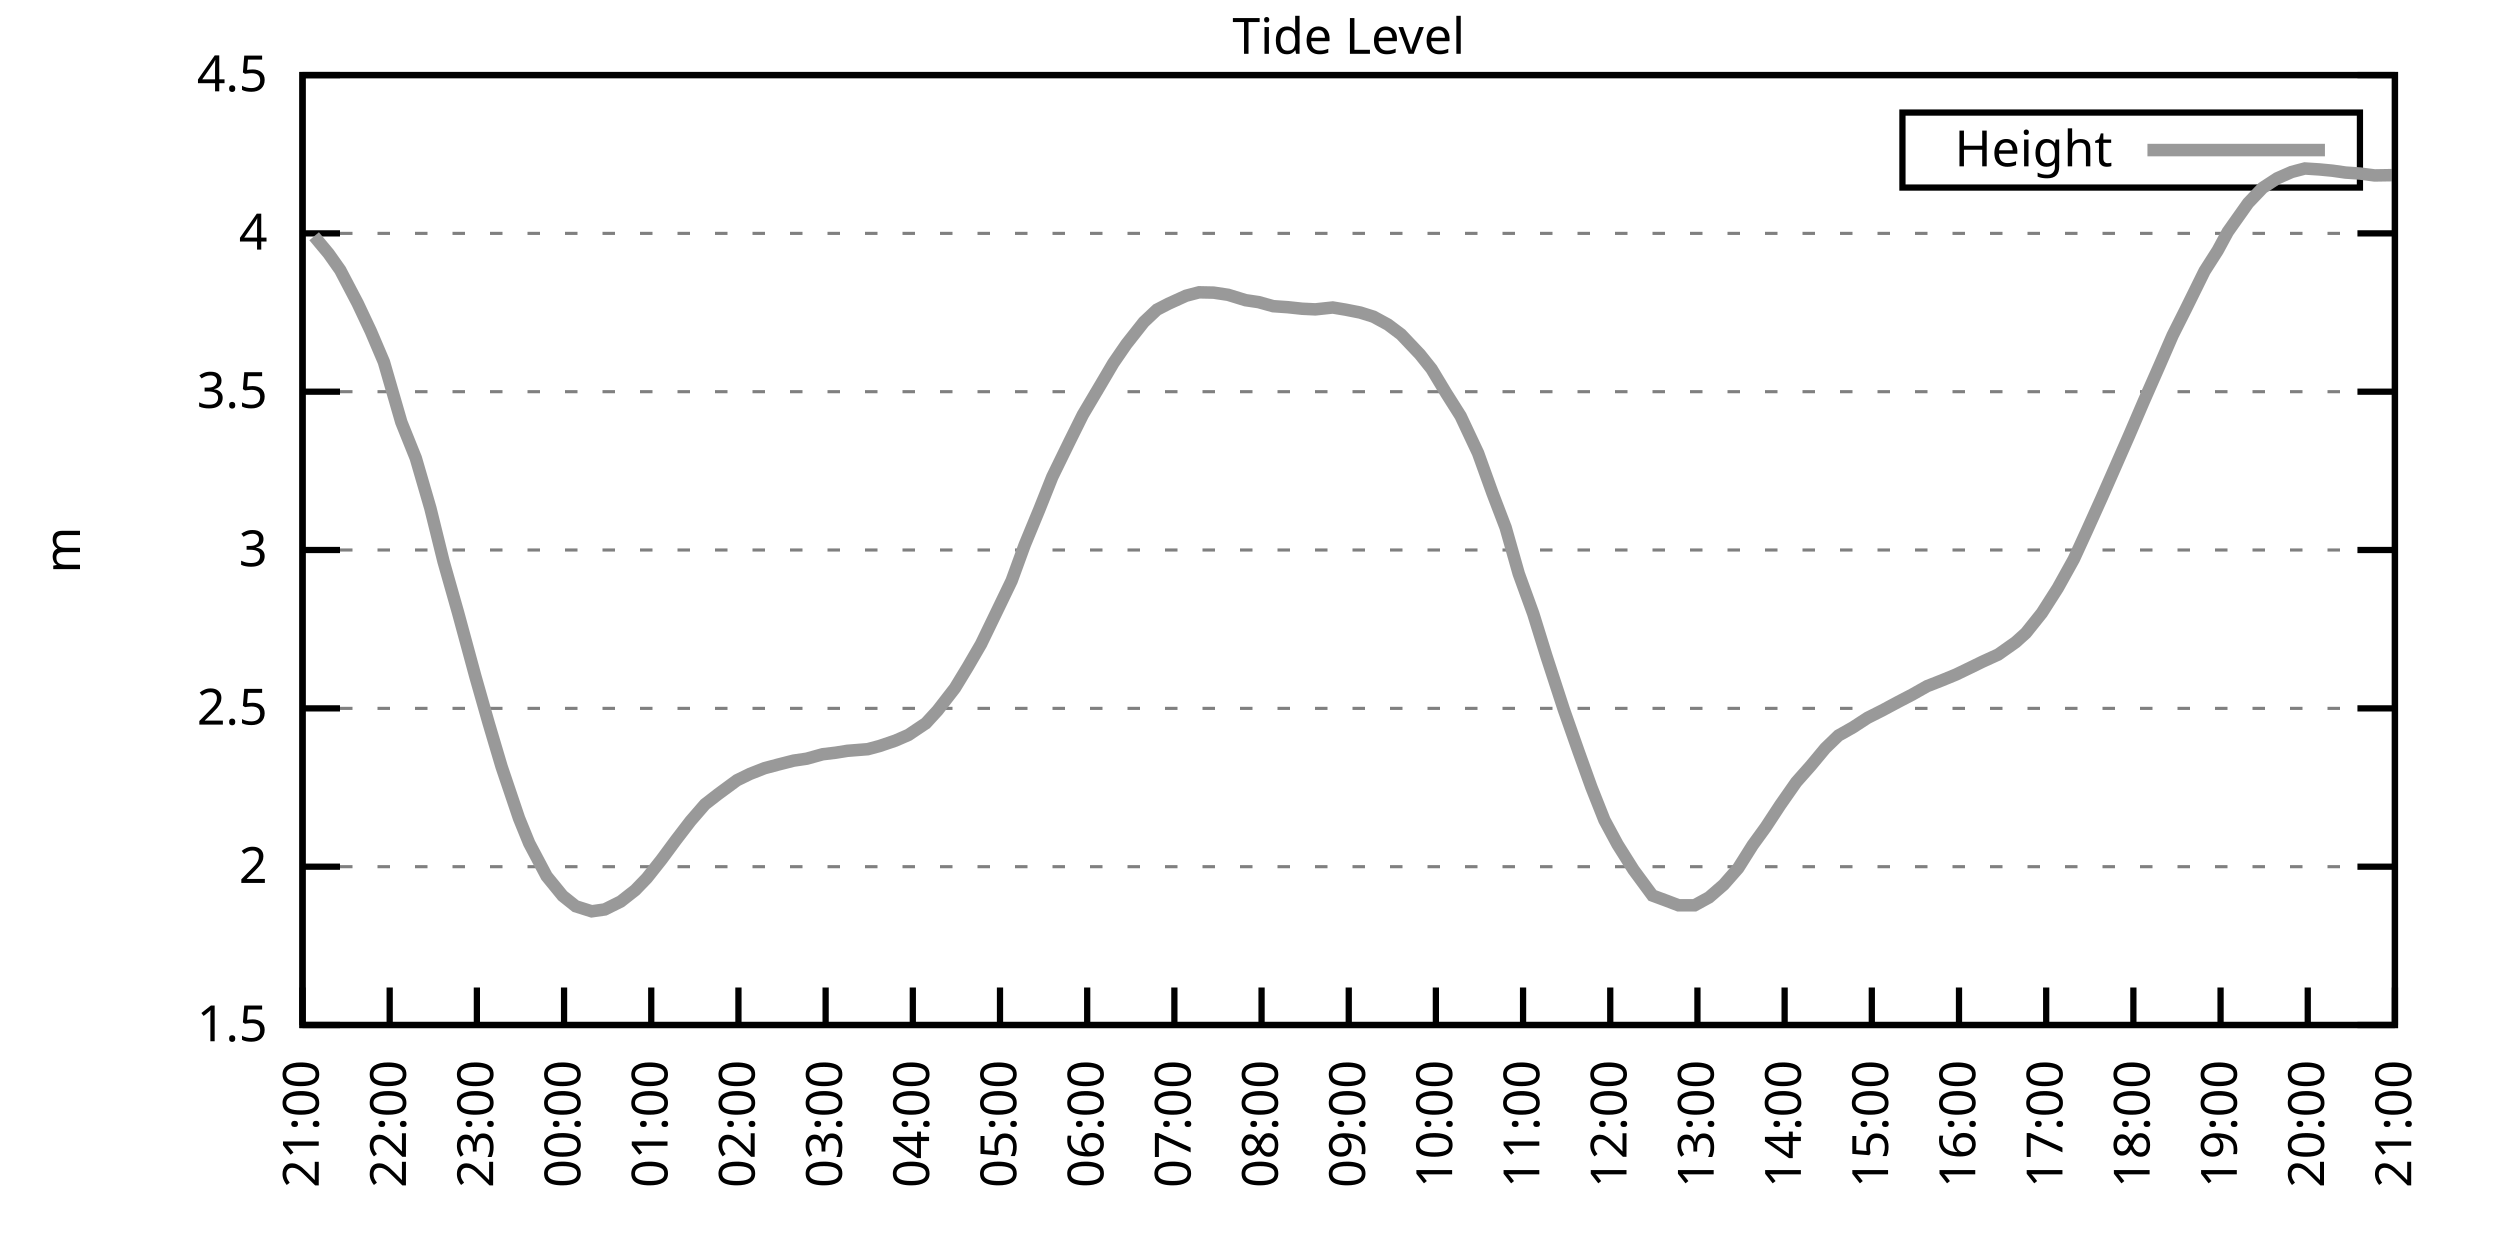
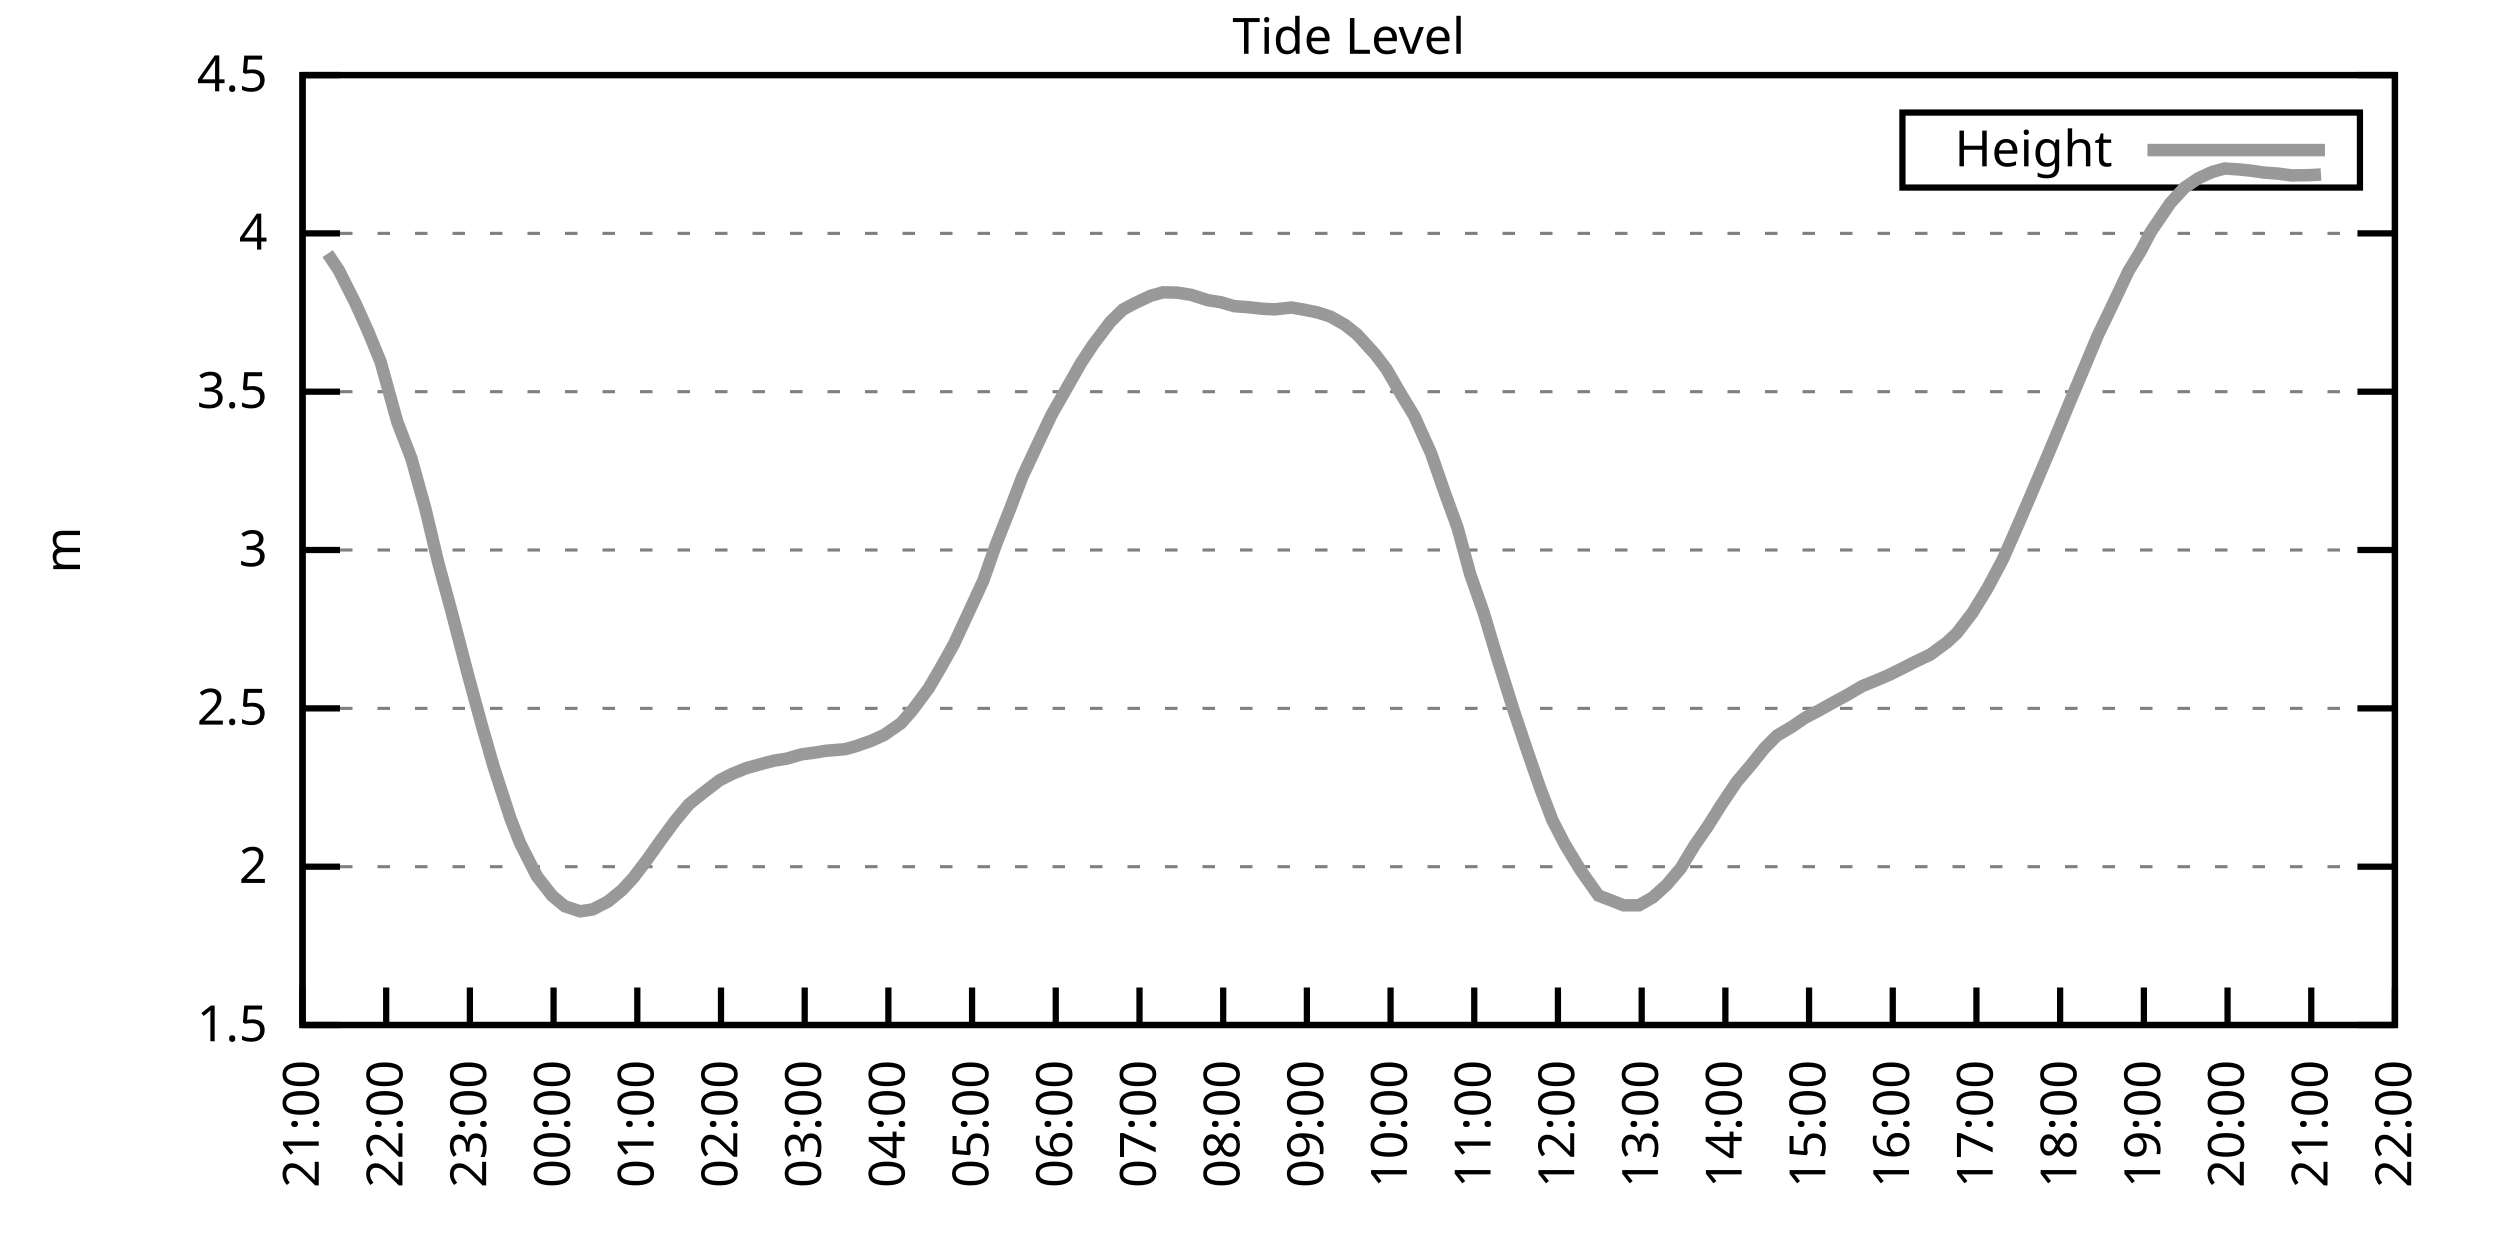
<svg xmlns="http://www.w3.org/2000/svg" xmlns:xlink="http://www.w3.org/1999/xlink" width="400" height="200" viewBox="0 0 400 200">
  <g id="gnuplot_canvas">
    <rect x="0" y="0" width="400" height="200" fill="none" />
    <defs>
      <circle id="gpDot" r="0.5" stroke-width="0.5" stroke="currentColor" />
      <path id="gpPt0" stroke-width="0.333" stroke="currentColor" d="M-1,0 h2 M0,-1 v2" />
      <path id="gpPt1" stroke-width="0.333" stroke="currentColor" d="M-1,-1 L1,1 M1,-1 L-1,1" />
      <path id="gpPt2" stroke-width="0.333" stroke="currentColor" d="M-1,0 L1,0 M0,-1 L0,1 M-1,-1 L1,1 M-1,1 L1,-1" />
      <rect id="gpPt3" stroke-width="0.333" stroke="currentColor" x="-1" y="-1" width="2" height="2" />
      <rect id="gpPt4" stroke-width="0.333" stroke="currentColor" fill="currentColor" x="-1" y="-1" width="2" height="2" />
      <circle id="gpPt5" stroke-width="0.333" stroke="currentColor" cx="0" cy="0" r="1" />
      <use xlink:href="#gpPt5" id="gpPt6" fill="currentColor" stroke="none" />
      <path id="gpPt7" stroke-width="0.333" stroke="currentColor" d="M0,-1.33 L-1.33,0.67 L1.33,0.67 z" />
      <use xlink:href="#gpPt7" id="gpPt8" fill="currentColor" stroke="none" />
      <use xlink:href="#gpPt7" id="gpPt9" stroke="currentColor" transform="rotate(180)" />
      <use xlink:href="#gpPt9" id="gpPt10" fill="currentColor" stroke="none" />
      <use xlink:href="#gpPt3" id="gpPt11" stroke="currentColor" transform="rotate(45)" />
      <use xlink:href="#gpPt11" id="gpPt12" fill="currentColor" stroke="none" />
      <path id="gpPt13" stroke-width="0.333" stroke="currentColor" d="M0,1.330 L1.265,0.411 L0.782,-1.067 L-0.782,-1.076 L-1.265,0.411 z" />
      <use xlink:href="#gpPt13" id="gpPt14" fill="currentColor" stroke="none" />
      <filter id="textbox" filterUnits="objectBoundingBox" x="0" y="0" height="1" width="1">
        <feFlood flood-color="white" flood-opacity="1" result="bgnd" />
        <feComposite in="SourceGraphic" in2="bgnd" operator="atop" />
      </filter>
      <filter id="greybox" filterUnits="objectBoundingBox" x="0" y="0" height="1" width="1">
        <feFlood flood-color="lightgrey" flood-opacity="1" result="grey" />
        <feComposite in="SourceGraphic" in2="grey" operator="atop" />
      </filter>
    </defs>
    <g fill="none" color="white" stroke="currentColor" stroke-width="1.00" stroke-linecap="butt" stroke-linejoin="miter">
</g>
    <g fill="none" color="black" stroke="currentColor" stroke-width="1.00" stroke-linecap="butt" stroke-linejoin="miter">
      <g stroke="none" shape-rendering="crispEdges">
        <polygon fill="rgb(255, 255, 255)" points="48.40,164.00 383.18,164.00 383.18,12.02 48.40,12.02 " />
      </g>
    </g>
    <g fill="none" color="black" stroke="currentColor" stroke-width="1.00" stroke-linecap="butt" stroke-linejoin="miter">
</g>
    <g fill="none" color="black" stroke="black" stroke-width="0.50" stroke-linecap="butt" stroke-linejoin="miter">
</g>
    <g fill="none" color="gray" stroke="currentColor" stroke-width="0.50" stroke-linecap="butt" stroke-linejoin="miter">
      <path stroke="gray" stroke-dasharray="2,4" class="gridline" d="M48.40,164.00 L383.19,164.00  " />
    </g>
    <g fill="none" color="gray" stroke="gray" stroke-width="1.00" stroke-linecap="butt" stroke-linejoin="miter">
</g>
    <g fill="none" color="black" stroke="currentColor" stroke-width="1.00" stroke-linecap="butt" stroke-linejoin="miter">
      <path stroke="black" d="M48.40,164.00 L54.40,164.00 M383.19,164.00 L377.19,164.00  " />
      <g transform="translate(42.80,166.60)" stroke="none" fill="black" font-family="Sans" font-size="8.00" text-anchor="end">
        <text>
          <tspan font-family="Sans"> 1.5</tspan>
        </text>
      </g>
    </g>
    <g fill="none" color="black" stroke="currentColor" stroke-width="1.00" stroke-linecap="butt" stroke-linejoin="miter">
</g>
    <g fill="none" color="black" stroke="black" stroke-width="0.50" stroke-linecap="butt" stroke-linejoin="miter">
</g>
    <g fill="none" color="gray" stroke="currentColor" stroke-width="0.50" stroke-linecap="butt" stroke-linejoin="miter">
      <path stroke="gray" stroke-dasharray="2,4" class="gridline" d="M48.40,138.67 L383.19,138.67  " />
    </g>
    <g fill="none" color="gray" stroke="gray" stroke-width="1.00" stroke-linecap="butt" stroke-linejoin="miter">
</g>
    <g fill="none" color="black" stroke="currentColor" stroke-width="1.00" stroke-linecap="butt" stroke-linejoin="miter">
      <path stroke="black" d="M48.40,138.67 L54.40,138.67 M383.19,138.67 L377.19,138.67  " />
      <g transform="translate(42.80,141.27)" stroke="none" fill="black" font-family="Sans" font-size="8.00" text-anchor="end">
        <text>
          <tspan font-family="Sans"> 2</tspan>
        </text>
      </g>
    </g>
    <g fill="none" color="black" stroke="currentColor" stroke-width="1.00" stroke-linecap="butt" stroke-linejoin="miter">
</g>
    <g fill="none" color="black" stroke="black" stroke-width="0.50" stroke-linecap="butt" stroke-linejoin="miter">
</g>
    <g fill="none" color="gray" stroke="currentColor" stroke-width="0.50" stroke-linecap="butt" stroke-linejoin="miter">
      <path stroke="gray" stroke-dasharray="2,4" class="gridline" d="M48.40,113.34 L383.19,113.34  " />
    </g>
    <g fill="none" color="gray" stroke="gray" stroke-width="1.00" stroke-linecap="butt" stroke-linejoin="miter">
</g>
    <g fill="none" color="black" stroke="currentColor" stroke-width="1.00" stroke-linecap="butt" stroke-linejoin="miter">
      <path stroke="black" d="M48.40,113.34 L54.40,113.34 M383.19,113.34 L377.19,113.34  " />
      <g transform="translate(42.80,115.94)" stroke="none" fill="black" font-family="Sans" font-size="8.00" text-anchor="end">
        <text>
          <tspan font-family="Sans"> 2.5</tspan>
        </text>
      </g>
    </g>
    <g fill="none" color="black" stroke="currentColor" stroke-width="1.00" stroke-linecap="butt" stroke-linejoin="miter">
</g>
    <g fill="none" color="black" stroke="black" stroke-width="0.50" stroke-linecap="butt" stroke-linejoin="miter">
</g>
    <g fill="none" color="gray" stroke="currentColor" stroke-width="0.50" stroke-linecap="butt" stroke-linejoin="miter">
      <path stroke="gray" stroke-dasharray="2,4" class="gridline" d="M48.40,88.00 L383.19,88.00  " />
    </g>
    <g fill="none" color="gray" stroke="gray" stroke-width="1.00" stroke-linecap="butt" stroke-linejoin="miter">
</g>
    <g fill="none" color="black" stroke="currentColor" stroke-width="1.00" stroke-linecap="butt" stroke-linejoin="miter">
      <path stroke="black" d="M48.40,88.00 L54.40,88.00 M383.19,88.00 L377.19,88.00  " />
      <g transform="translate(42.80,90.60)" stroke="none" fill="black" font-family="Sans" font-size="8.00" text-anchor="end">
        <text>
          <tspan font-family="Sans"> 3</tspan>
        </text>
      </g>
    </g>
    <g fill="none" color="black" stroke="currentColor" stroke-width="1.00" stroke-linecap="butt" stroke-linejoin="miter">
</g>
    <g fill="none" color="black" stroke="black" stroke-width="0.50" stroke-linecap="butt" stroke-linejoin="miter">
</g>
    <g fill="none" color="gray" stroke="currentColor" stroke-width="0.50" stroke-linecap="butt" stroke-linejoin="miter">
      <path stroke="gray" stroke-dasharray="2,4" class="gridline" d="M48.40,62.67 L383.19,62.67  " />
    </g>
    <g fill="none" color="gray" stroke="gray" stroke-width="1.00" stroke-linecap="butt" stroke-linejoin="miter">
</g>
    <g fill="none" color="black" stroke="currentColor" stroke-width="1.00" stroke-linecap="butt" stroke-linejoin="miter">
      <path stroke="black" d="M48.40,62.67 L54.40,62.67 M383.19,62.67 L377.19,62.67  " />
      <g transform="translate(42.80,65.27)" stroke="none" fill="black" font-family="Sans" font-size="8.00" text-anchor="end">
        <text>
          <tspan font-family="Sans"> 3.5</tspan>
        </text>
      </g>
    </g>
    <g fill="none" color="black" stroke="currentColor" stroke-width="1.00" stroke-linecap="butt" stroke-linejoin="miter">
</g>
    <g fill="none" color="black" stroke="black" stroke-width="0.50" stroke-linecap="butt" stroke-linejoin="miter">
</g>
    <g fill="none" color="gray" stroke="currentColor" stroke-width="0.50" stroke-linecap="butt" stroke-linejoin="miter">
      <path stroke="gray" stroke-dasharray="2,4" class="gridline" d="M48.40,37.34 L383.19,37.34  " />
    </g>
    <g fill="none" color="gray" stroke="gray" stroke-width="1.00" stroke-linecap="butt" stroke-linejoin="miter">
</g>
    <g fill="none" color="black" stroke="currentColor" stroke-width="1.00" stroke-linecap="butt" stroke-linejoin="miter">
      <path stroke="black" d="M48.40,37.34 L54.40,37.34 M383.19,37.34 L377.19,37.34  " />
      <g transform="translate(42.80,39.94)" stroke="none" fill="black" font-family="Sans" font-size="8.00" text-anchor="end">
        <text>
          <tspan font-family="Sans"> 4</tspan>
        </text>
      </g>
    </g>
    <g fill="none" color="black" stroke="currentColor" stroke-width="1.00" stroke-linecap="butt" stroke-linejoin="miter">
</g>
    <g fill="none" color="black" stroke="black" stroke-width="0.50" stroke-linecap="butt" stroke-linejoin="miter">
</g>
    <g fill="none" color="gray" stroke="currentColor" stroke-width="0.50" stroke-linecap="butt" stroke-linejoin="miter">
      <path stroke="gray" stroke-dasharray="2,4" class="gridline" d="M48.40,12.01 L383.19,12.01  " />
    </g>
    <g fill="none" color="gray" stroke="gray" stroke-width="1.00" stroke-linecap="butt" stroke-linejoin="miter">
</g>
    <g fill="none" color="black" stroke="currentColor" stroke-width="1.00" stroke-linecap="butt" stroke-linejoin="miter">
      <path stroke="black" d="M48.40,12.01 L54.40,12.01 M383.19,12.01 L377.19,12.01  " />
      <g transform="translate(42.80,14.61)" stroke="none" fill="black" font-family="Sans" font-size="8.00" text-anchor="end">
        <text>
          <tspan font-family="Sans"> 4.5</tspan>
        </text>
      </g>
    </g>
    <g fill="none" color="black" stroke="currentColor" stroke-width="1.00" stroke-linecap="butt" stroke-linejoin="miter">
      <path stroke="black" d="M48.40,164.00 L48.40,158.00  " />
      <g transform="translate(51.00,169.60) rotate(270.00)" stroke="none" fill="black" font-family="Sans" font-size="8.00" text-anchor="end">
        <text>
          <tspan font-family="Sans">21:00</tspan>
        </text>
      </g>
    </g>
    <g fill="none" color="black" stroke="currentColor" stroke-width="1.00" stroke-linecap="butt" stroke-linejoin="miter">
-       <path stroke="black" d="M62.35,164.00 L62.35,158.00  " />
-       <g transform="translate(64.95,169.60) rotate(270.00)" stroke="none" fill="black" font-family="Sans" font-size="8.00" text-anchor="end">
+       <path stroke="black" d="M61.79,164.00 L61.79,158.00  " />
+       <g transform="translate(64.39,169.60) rotate(270.00)" stroke="none" fill="black" font-family="Sans" font-size="8.00" text-anchor="end">
        <text>
          <tspan font-family="Sans">22:00</tspan>
        </text>
      </g>
    </g>
    <g fill="none" color="black" stroke="currentColor" stroke-width="1.00" stroke-linecap="butt" stroke-linejoin="miter">
-       <path stroke="black" d="M76.30,164.00 L76.30,158.00  " />
-       <g transform="translate(78.90,169.60) rotate(270.00)" stroke="none" fill="black" font-family="Sans" font-size="8.00" text-anchor="end">
+       <path stroke="black" d="M75.18,164.00 L75.18,158.00  " />
+       <g transform="translate(77.78,169.60) rotate(270.00)" stroke="none" fill="black" font-family="Sans" font-size="8.00" text-anchor="end">
        <text>
          <tspan font-family="Sans">23:00</tspan>
        </text>
      </g>
    </g>
    <g fill="none" color="black" stroke="currentColor" stroke-width="1.00" stroke-linecap="butt" stroke-linejoin="miter">
-       <path stroke="black" d="M90.25,164.00 L90.25,158.00  " />
-       <g transform="translate(92.85,169.60) rotate(270.00)" stroke="none" fill="black" font-family="Sans" font-size="8.00" text-anchor="end">
+       <path stroke="black" d="M88.57,164.00 L88.57,158.00  " />
+       <g transform="translate(91.17,169.60) rotate(270.00)" stroke="none" fill="black" font-family="Sans" font-size="8.00" text-anchor="end">
        <text>
          <tspan font-family="Sans">00:00</tspan>
        </text>
      </g>
    </g>
    <g fill="none" color="black" stroke="currentColor" stroke-width="1.00" stroke-linecap="butt" stroke-linejoin="miter">
-       <path stroke="black" d="M104.20,164.00 L104.20,158.00  " />
-       <g transform="translate(106.80,169.60) rotate(270.00)" stroke="none" fill="black" font-family="Sans" font-size="8.00" text-anchor="end">
+       <path stroke="black" d="M101.97,164.00 L101.97,158.00  " />
+       <g transform="translate(104.57,169.60) rotate(270.00)" stroke="none" fill="black" font-family="Sans" font-size="8.00" text-anchor="end">
        <text>
          <tspan font-family="Sans">01:00</tspan>
        </text>
      </g>
    </g>
    <g fill="none" color="black" stroke="currentColor" stroke-width="1.00" stroke-linecap="butt" stroke-linejoin="miter">
-       <path stroke="black" d="M118.15,164.00 L118.15,158.00  " />
-       <g transform="translate(120.75,169.60) rotate(270.00)" stroke="none" fill="black" font-family="Sans" font-size="8.00" text-anchor="end">
+       <path stroke="black" d="M115.36,164.00 L115.36,158.00  " />
+       <g transform="translate(117.96,169.60) rotate(270.00)" stroke="none" fill="black" font-family="Sans" font-size="8.00" text-anchor="end">
        <text>
          <tspan font-family="Sans">02:00</tspan>
        </text>
      </g>
    </g>
    <g fill="none" color="black" stroke="currentColor" stroke-width="1.00" stroke-linecap="butt" stroke-linejoin="miter">
-       <path stroke="black" d="M132.10,164.00 L132.10,158.00  " />
-       <g transform="translate(134.70,169.60) rotate(270.00)" stroke="none" fill="black" font-family="Sans" font-size="8.00" text-anchor="end">
+       <path stroke="black" d="M128.75,164.00 L128.75,158.00  " />
+       <g transform="translate(131.35,169.60) rotate(270.00)" stroke="none" fill="black" font-family="Sans" font-size="8.00" text-anchor="end">
        <text>
          <tspan font-family="Sans">03:00</tspan>
        </text>
      </g>
    </g>
    <g fill="none" color="black" stroke="currentColor" stroke-width="1.00" stroke-linecap="butt" stroke-linejoin="miter">
-       <path stroke="black" d="M146.05,164.00 L146.05,158.00  " />
-       <g transform="translate(148.65,169.60) rotate(270.00)" stroke="none" fill="black" font-family="Sans" font-size="8.00" text-anchor="end">
+       <path stroke="black" d="M142.14,164.00 L142.14,158.00  " />
+       <g transform="translate(144.74,169.60) rotate(270.00)" stroke="none" fill="black" font-family="Sans" font-size="8.00" text-anchor="end">
        <text>
          <tspan font-family="Sans">04:00</tspan>
        </text>
      </g>
    </g>
    <g fill="none" color="black" stroke="currentColor" stroke-width="1.00" stroke-linecap="butt" stroke-linejoin="miter">
-       <path stroke="black" d="M160.00,164.00 L160.00,158.00  " />
-       <g transform="translate(162.60,169.60) rotate(270.00)" stroke="none" fill="black" font-family="Sans" font-size="8.00" text-anchor="end">
+       <path stroke="black" d="M155.53,164.00 L155.53,158.00  " />
+       <g transform="translate(158.13,169.60) rotate(270.00)" stroke="none" fill="black" font-family="Sans" font-size="8.00" text-anchor="end">
        <text>
          <tspan font-family="Sans">05:00</tspan>
        </text>
      </g>
    </g>
    <g fill="none" color="black" stroke="currentColor" stroke-width="1.00" stroke-linecap="butt" stroke-linejoin="miter">
-       <path stroke="black" d="M173.95,164.00 L173.95,158.00  " />
-       <g transform="translate(176.55,169.60) rotate(270.00)" stroke="none" fill="black" font-family="Sans" font-size="8.00" text-anchor="end">
+       <path stroke="black" d="M168.92,164.00 L168.92,158.00  " />
+       <g transform="translate(171.52,169.60) rotate(270.00)" stroke="none" fill="black" font-family="Sans" font-size="8.00" text-anchor="end">
        <text>
          <tspan font-family="Sans">06:00</tspan>
        </text>
      </g>
    </g>
    <g fill="none" color="black" stroke="currentColor" stroke-width="1.00" stroke-linecap="butt" stroke-linejoin="miter">
-       <path stroke="black" d="M187.90,164.00 L187.90,158.00  " />
-       <g transform="translate(190.50,169.60) rotate(270.00)" stroke="none" fill="black" font-family="Sans" font-size="8.00" text-anchor="end">
+       <path stroke="black" d="M182.32,164.00 L182.32,158.00  " />
+       <g transform="translate(184.92,169.60) rotate(270.00)" stroke="none" fill="black" font-family="Sans" font-size="8.00" text-anchor="end">
        <text>
          <tspan font-family="Sans">07:00</tspan>
        </text>
      </g>
    </g>
    <g fill="none" color="black" stroke="currentColor" stroke-width="1.00" stroke-linecap="butt" stroke-linejoin="miter">
-       <path stroke="black" d="M201.85,164.00 L201.85,158.00  " />
-       <g transform="translate(204.45,169.60) rotate(270.00)" stroke="none" fill="black" font-family="Sans" font-size="8.00" text-anchor="end">
+       <path stroke="black" d="M195.71,164.00 L195.71,158.00  " />
+       <g transform="translate(198.31,169.60) rotate(270.00)" stroke="none" fill="black" font-family="Sans" font-size="8.00" text-anchor="end">
        <text>
          <tspan font-family="Sans">08:00</tspan>
        </text>
      </g>
    </g>
    <g fill="none" color="black" stroke="currentColor" stroke-width="1.00" stroke-linecap="butt" stroke-linejoin="miter">
-       <path stroke="black" d="M215.80,164.00 L215.80,158.00  " />
-       <g transform="translate(218.40,169.60) rotate(270.00)" stroke="none" fill="black" font-family="Sans" font-size="8.00" text-anchor="end">
+       <path stroke="black" d="M209.10,164.00 L209.10,158.00  " />
+       <g transform="translate(211.70,169.60) rotate(270.00)" stroke="none" fill="black" font-family="Sans" font-size="8.00" text-anchor="end">
        <text>
          <tspan font-family="Sans">09:00</tspan>
        </text>
      </g>
    </g>
    <g fill="none" color="black" stroke="currentColor" stroke-width="1.00" stroke-linecap="butt" stroke-linejoin="miter">
-       <path stroke="black" d="M229.74,164.00 L229.74,158.00  " />
-       <g transform="translate(232.34,169.60) rotate(270.00)" stroke="none" fill="black" font-family="Sans" font-size="8.00" text-anchor="end">
+       <path stroke="black" d="M222.49,164.00 L222.49,158.00  " />
+       <g transform="translate(225.09,169.60) rotate(270.00)" stroke="none" fill="black" font-family="Sans" font-size="8.00" text-anchor="end">
        <text>
          <tspan font-family="Sans">10:00</tspan>
        </text>
      </g>
    </g>
    <g fill="none" color="black" stroke="currentColor" stroke-width="1.00" stroke-linecap="butt" stroke-linejoin="miter">
-       <path stroke="black" d="M243.69,164.00 L243.69,158.00  " />
-       <g transform="translate(246.29,169.60) rotate(270.00)" stroke="none" fill="black" font-family="Sans" font-size="8.00" text-anchor="end">
+       <path stroke="black" d="M235.88,164.00 L235.88,158.00  " />
+       <g transform="translate(238.48,169.60) rotate(270.00)" stroke="none" fill="black" font-family="Sans" font-size="8.00" text-anchor="end">
        <text>
          <tspan font-family="Sans">11:00</tspan>
        </text>
      </g>
    </g>
    <g fill="none" color="black" stroke="currentColor" stroke-width="1.00" stroke-linecap="butt" stroke-linejoin="miter">
-       <path stroke="black" d="M257.64,164.00 L257.64,158.00  " />
-       <g transform="translate(260.24,169.60) rotate(270.00)" stroke="none" fill="black" font-family="Sans" font-size="8.00" text-anchor="end">
+       <path stroke="black" d="M249.27,164.00 L249.27,158.00  " />
+       <g transform="translate(251.87,169.60) rotate(270.00)" stroke="none" fill="black" font-family="Sans" font-size="8.00" text-anchor="end">
        <text>
          <tspan font-family="Sans">12:00</tspan>
        </text>
      </g>
    </g>
    <g fill="none" color="black" stroke="currentColor" stroke-width="1.00" stroke-linecap="butt" stroke-linejoin="miter">
-       <path stroke="black" d="M271.59,164.00 L271.59,158.00  " />
-       <g transform="translate(274.19,169.60) rotate(270.00)" stroke="none" fill="black" font-family="Sans" font-size="8.00" text-anchor="end">
+       <path stroke="black" d="M262.67,164.00 L262.67,158.00  " />
+       <g transform="translate(265.27,169.60) rotate(270.00)" stroke="none" fill="black" font-family="Sans" font-size="8.00" text-anchor="end">
        <text>
          <tspan font-family="Sans">13:00</tspan>
        </text>
      </g>
    </g>
    <g fill="none" color="black" stroke="currentColor" stroke-width="1.00" stroke-linecap="butt" stroke-linejoin="miter">
-       <path stroke="black" d="M285.54,164.00 L285.54,158.00  " />
-       <g transform="translate(288.14,169.60) rotate(270.00)" stroke="none" fill="black" font-family="Sans" font-size="8.00" text-anchor="end">
+       <path stroke="black" d="M276.06,164.00 L276.06,158.00  " />
+       <g transform="translate(278.66,169.60) rotate(270.00)" stroke="none" fill="black" font-family="Sans" font-size="8.00" text-anchor="end">
        <text>
          <tspan font-family="Sans">14:00</tspan>
        </text>
      </g>
    </g>
    <g fill="none" color="black" stroke="currentColor" stroke-width="1.00" stroke-linecap="butt" stroke-linejoin="miter">
-       <path stroke="black" d="M299.49,164.00 L299.49,158.00  " />
-       <g transform="translate(302.09,169.60) rotate(270.00)" stroke="none" fill="black" font-family="Sans" font-size="8.00" text-anchor="end">
+       <path stroke="black" d="M289.45,164.00 L289.45,158.00  " />
+       <g transform="translate(292.05,169.60) rotate(270.00)" stroke="none" fill="black" font-family="Sans" font-size="8.00" text-anchor="end">
        <text>
          <tspan font-family="Sans">15:00</tspan>
        </text>
      </g>
    </g>
    <g fill="none" color="black" stroke="currentColor" stroke-width="1.00" stroke-linecap="butt" stroke-linejoin="miter">
-       <path stroke="black" d="M313.44,164.00 L313.44,158.00  " />
-       <g transform="translate(316.04,169.60) rotate(270.00)" stroke="none" fill="black" font-family="Sans" font-size="8.00" text-anchor="end">
+       <path stroke="black" d="M302.84,164.00 L302.84,158.00  " />
+       <g transform="translate(305.44,169.60) rotate(270.00)" stroke="none" fill="black" font-family="Sans" font-size="8.00" text-anchor="end">
        <text>
          <tspan font-family="Sans">16:00</tspan>
        </text>
      </g>
    </g>
    <g fill="none" color="black" stroke="currentColor" stroke-width="1.00" stroke-linecap="butt" stroke-linejoin="miter">
-       <path stroke="black" d="M327.39,164.00 L327.39,158.00  " />
-       <g transform="translate(329.99,169.60) rotate(270.00)" stroke="none" fill="black" font-family="Sans" font-size="8.00" text-anchor="end">
+       <path stroke="black" d="M316.23,164.00 L316.23,158.00  " />
+       <g transform="translate(318.83,169.60) rotate(270.00)" stroke="none" fill="black" font-family="Sans" font-size="8.00" text-anchor="end">
        <text>
          <tspan font-family="Sans">17:00</tspan>
        </text>
      </g>
    </g>
    <g fill="none" color="black" stroke="currentColor" stroke-width="1.00" stroke-linecap="butt" stroke-linejoin="miter">
-       <path stroke="black" d="M341.34,164.00 L341.34,158.00  " />
-       <g transform="translate(343.94,169.60) rotate(270.00)" stroke="none" fill="black" font-family="Sans" font-size="8.00" text-anchor="end">
+       <path stroke="black" d="M329.62,164.00 L329.62,158.00  " />
+       <g transform="translate(332.22,169.60) rotate(270.00)" stroke="none" fill="black" font-family="Sans" font-size="8.00" text-anchor="end">
        <text>
          <tspan font-family="Sans">18:00</tspan>
        </text>
      </g>
    </g>
    <g fill="none" color="black" stroke="currentColor" stroke-width="1.00" stroke-linecap="butt" stroke-linejoin="miter">
-       <path stroke="black" d="M355.29,164.00 L355.29,158.00  " />
-       <g transform="translate(357.89,169.60) rotate(270.00)" stroke="none" fill="black" font-family="Sans" font-size="8.00" text-anchor="end">
+       <path stroke="black" d="M343.02,164.00 L343.02,158.00  " />
+       <g transform="translate(345.62,169.60) rotate(270.00)" stroke="none" fill="black" font-family="Sans" font-size="8.00" text-anchor="end">
        <text>
          <tspan font-family="Sans">19:00</tspan>
        </text>
      </g>
    </g>
    <g fill="none" color="black" stroke="currentColor" stroke-width="1.00" stroke-linecap="butt" stroke-linejoin="miter">
-       <path stroke="black" d="M369.24,164.00 L369.24,158.00  " />
-       <g transform="translate(371.84,169.60) rotate(270.00)" stroke="none" fill="black" font-family="Sans" font-size="8.00" text-anchor="end">
+       <path stroke="black" d="M356.41,164.00 L356.41,158.00  " />
+       <g transform="translate(359.01,169.60) rotate(270.00)" stroke="none" fill="black" font-family="Sans" font-size="8.00" text-anchor="end">
        <text>
          <tspan font-family="Sans">20:00</tspan>
+         </text>
+       </g>
+     </g>
+     <g fill="none" color="black" stroke="currentColor" stroke-width="1.00" stroke-linecap="butt" stroke-linejoin="miter">
+       <path stroke="black" d="M369.80,164.00 L369.80,158.00  " />
+       <g transform="translate(372.40,169.60) rotate(270.00)" stroke="none" fill="black" font-family="Sans" font-size="8.00" text-anchor="end">
+         <text>
+           <tspan font-family="Sans">21:00</tspan>
        </text>
      </g>
    </g>
    <g fill="none" color="black" stroke="currentColor" stroke-width="1.00" stroke-linecap="butt" stroke-linejoin="miter">
      <path stroke="black" d="M383.19,164.00 L383.19,158.00  " />
      <g transform="translate(385.79,169.60) rotate(270.00)" stroke="none" fill="black" font-family="Sans" font-size="8.00" text-anchor="end">
        <text>
-           <tspan font-family="Sans">21:00</tspan>
+           <tspan font-family="Sans">22:00</tspan>
        </text>
      </g>
    </g>
    <g fill="none" color="black" stroke="currentColor" stroke-width="1.00" stroke-linecap="butt" stroke-linejoin="miter">
</g>
    <g fill="none" color="black" stroke="currentColor" stroke-width="1.00" stroke-linecap="butt" stroke-linejoin="miter">
      <path stroke="black" d="M48.40,12.01 L48.40,164.00 L383.19,164.00 L383.19,12.01 L48.40,12.01 Z  " />
    </g>
    <g fill="none" color="black" stroke="currentColor" stroke-width="1.00" stroke-linecap="butt" stroke-linejoin="miter">
</g>
    <g fill="none" color="black" stroke="currentColor" stroke-width="1.00" stroke-linecap="butt" stroke-linejoin="miter">
      <path stroke="black" d="M304.39,30.01 L304.39,18.01 L377.59,18.01 L377.59,30.01 L304.39,30.01 Z  " />
    </g>
    <g id="Tide_level_plot_1">
      <g fill="none" color="white" stroke="black" stroke-width="2.00" stroke-linecap="butt" stroke-linejoin="miter">
</g>
      <g fill="none" color="black" stroke="currentColor" stroke-width="2.00" stroke-linecap="butt" stroke-linejoin="miter">
        <g transform="translate(337.99,26.61)" stroke="none" fill="black" font-family="Sans" font-size="8.00" text-anchor="end">
          <text>
            <tspan font-family="Sans">Height</tspan>
          </text>
        </g>
      </g>
      <g fill="none" color="black" stroke="currentColor" stroke-width="2.00" stroke-linecap="butt" stroke-linejoin="miter">
-         <path stroke="rgb(153, 153, 153)" d="M343.59,24.01 L371.99,24.01 M50.26,37.80 L52.58,40.58 L54.44,43.22 L57.23,48.54 L59.33,53.00 L61.42,57.91   L64.21,67.54 L66.53,73.31 L68.86,81.32 L70.95,89.78 L73.28,97.99 L76.07,108.27 L78.16,115.62 L80.25,122.66   L83.04,130.92 L84.67,134.92 L87.46,140.19 L90.02,143.33 L92.11,145.00 L94.67,145.81 L96.76,145.51 L99.32,144.24   L101.64,142.42 L103.50,140.49 L105.83,137.55 L108.15,134.41 L110.48,131.37 L112.80,128.69 L114.89,127.07 L117.92,124.84   L120.01,123.82 L122.33,122.91 L124.43,122.35 L126.98,121.70 L129.08,121.39 L131.63,120.68 L133.72,120.43 L135.58,120.13   L138.84,119.87 L140.70,119.37 L143.26,118.50 L145.35,117.59 L148.14,115.72 L150.00,113.69 L152.79,110.09 L154.88,106.65   L156.97,103.05 L159.76,97.28 L161.86,92.92 L163.95,87.19 L166.27,81.57 L168.37,76.30 L171.16,70.58 L173.25,66.37   L176.04,61.66 L178.13,58.11 L180.22,55.07 L183.01,51.53 L185.11,49.55 L186.97,48.59 L189.76,47.32 L191.85,46.77   L194.17,46.82 L196.50,47.17 L199.29,48.03 L201.38,48.34 L203.71,48.99 L206.03,49.15 L208.36,49.40 L210.45,49.50   L213.24,49.20 L215.33,49.55 L217.65,50.01 L219.75,50.67 L222.07,51.93 L224.16,53.50 L227.19,56.70 L229.05,59.03   L231.37,62.88 L233.70,66.57 L236.49,72.50 L238.81,78.94 L240.90,84.41 L243.00,91.80 L245.32,98.19 L247.41,104.93   L250.20,113.49 L252.53,120.13 L254.62,125.95 L256.71,131.22 L258.81,135.12 L261.36,139.17 L264.39,143.28 L266.71,144.14   L268.57,144.85 L271.13,144.85 L273.45,143.58 L275.78,141.56 L278.10,138.92 L280.43,135.22 L282.52,132.34 L284.85,128.79   L287.40,125.14 L289.73,122.51 L292.05,119.72 L294.15,117.69 L296.47,116.38 L298.80,114.86 L301.12,113.69 L303.68,112.32   L306.00,111.11 L308.33,109.79 L310.65,108.88 L312.98,107.92 L315.30,106.80 L317.16,105.89 L319.72,104.72 L322.51,102.75   L324.14,101.28 L326.69,98.09 L329.25,94.08 L331.81,89.47 L333.90,84.91 L336.23,79.75 L338.55,74.48 L340.64,69.72   L342.97,64.29 L345.53,58.47 L347.62,53.66 L349.71,49.50 L352.73,43.37 L354.83,40.08 L356.45,37.09 L359.71,32.48   L362.03,30.05 L364.36,28.53 L366.68,27.51 L368.78,26.96 L371.10,27.11 L373.19,27.31 L375.29,27.61 L377.61,27.77   L379.94,28.07 L382.96,28.02  " />
+         <path stroke="rgb(153, 153, 153)" d="M343.59,24.01 L371.99,24.01 M52.42,40.58 L54.20,43.22 L56.88,48.54 L58.89,53.00 L60.90,57.91 L63.58,67.54   L65.81,73.31 L68.04,81.32 L70.05,89.78 L72.28,97.99 L74.96,108.27 L76.97,115.62 L78.98,122.66 L81.66,130.92   L83.22,134.92 L85.90,140.19 L88.35,143.33 L90.36,145.00 L92.82,145.81 L94.82,145.51 L97.28,144.24 L99.51,142.42   L101.30,140.49 L103.53,137.55 L105.76,134.41 L107.99,131.37 L110.22,128.69 L112.23,127.07 L115.13,124.84 L117.14,123.82   L119.38,122.91 L121.38,122.35 L123.84,121.70 L125.85,121.39 L128.30,120.68 L130.31,120.43 L132.10,120.13 L135.22,119.87   L137.01,119.37 L139.46,118.50 L141.47,117.59 L144.15,115.72 L145.94,113.69 L148.61,110.09 L150.62,106.65 L152.63,103.05   L155.31,97.28 L157.32,92.92 L159.33,87.19 L161.56,81.57 L163.57,76.30 L166.25,70.58 L168.25,66.37 L170.93,61.66   L172.94,58.11 L174.95,55.07 L177.63,51.53 L179.64,49.55 L181.42,48.59 L184.10,47.32 L186.11,46.77 L188.34,46.82   L190.57,47.17 L193.25,48.03 L195.26,48.34 L197.49,48.99 L199.73,49.15 L201.96,49.40 L203.97,49.50 L206.64,49.20   L208.65,49.55 L210.88,50.01 L212.89,50.67 L215.13,51.93 L217.13,53.50 L220.04,56.70 L221.82,59.03 L224.05,62.88   L226.29,66.57 L228.96,72.50 L231.20,78.94 L233.20,84.41 L235.21,91.80 L237.44,98.19 L239.45,104.93 L242.13,113.49   L244.36,120.13 L246.37,125.95 L248.38,131.22 L250.39,135.12 L252.85,139.17 L255.75,143.28 L257.98,144.14 L259.76,144.85   L262.22,144.85 L264.45,143.58 L266.68,141.56 L268.92,138.92 L271.15,135.22 L273.16,132.34 L275.39,128.79 L277.84,125.14   L280.07,122.51 L282.31,119.72 L284.32,117.69 L286.55,116.38 L288.78,114.86 L291.01,113.69 L293.47,112.32 L295.70,111.11   L297.93,109.79 L300.16,108.88 L302.39,107.92 L304.63,106.80 L306.41,105.89 L308.87,104.72 L311.54,102.75 L313.11,101.28   L315.56,98.09 L318.02,94.08 L320.47,89.47 L322.48,84.91 L324.71,79.75 L326.95,74.48 L328.95,69.72 L331.19,64.29   L333.64,58.47 L335.65,53.66 L337.66,49.50 L340.56,43.37 L342.57,40.08 L344.13,37.09 L347.26,32.48 L349.49,30.05   L351.72,28.53 L353.95,27.51 L355.96,26.96 L358.19,27.11 L360.20,27.31 L362.21,27.61 L364.44,27.77 L366.67,28.07   L369.58,28.02 L371.36,27.92  " />
      </g>
    </g>
    <g fill="none" color="black" stroke="currentColor" stroke-width="2.00" stroke-linecap="butt" stroke-linejoin="miter">
</g>
    <g fill="none" color="black" stroke="black" stroke-width="1.00" stroke-linecap="butt" stroke-linejoin="miter">
</g>
    <g fill="none" color="black" stroke="currentColor" stroke-width="1.00" stroke-linecap="butt" stroke-linejoin="miter">
      <path stroke="black" d="M48.40,12.01 L48.40,164.00 L383.19,164.00 L383.19,12.01 L48.40,12.01 Z  " />
      <g transform="translate(12.80,88.01) rotate(270.00)" stroke="none" fill="black" font-family="Sans" font-size="8.00" text-anchor="middle">
        <text>
          <tspan font-family="Sans">m</tspan>
        </text>
      </g>
    </g>
    <g fill="none" color="black" stroke="currentColor" stroke-width="1.00" stroke-linecap="butt" stroke-linejoin="miter">
</g>
    <g fill="none" color="black" stroke="currentColor" stroke-width="1.00" stroke-linecap="butt" stroke-linejoin="miter">
      <g transform="translate(215.79,8.61)" stroke="none" fill="black" font-family="Sans" font-size="8.00" text-anchor="middle">
        <text>
          <tspan font-family="Sans">Tide Level</tspan>
        </text>
      </g>
    </g>
    <g fill="none" color="black" stroke="currentColor" stroke-width="1.00" stroke-linecap="butt" stroke-linejoin="miter">
</g>
  </g>
</svg>
